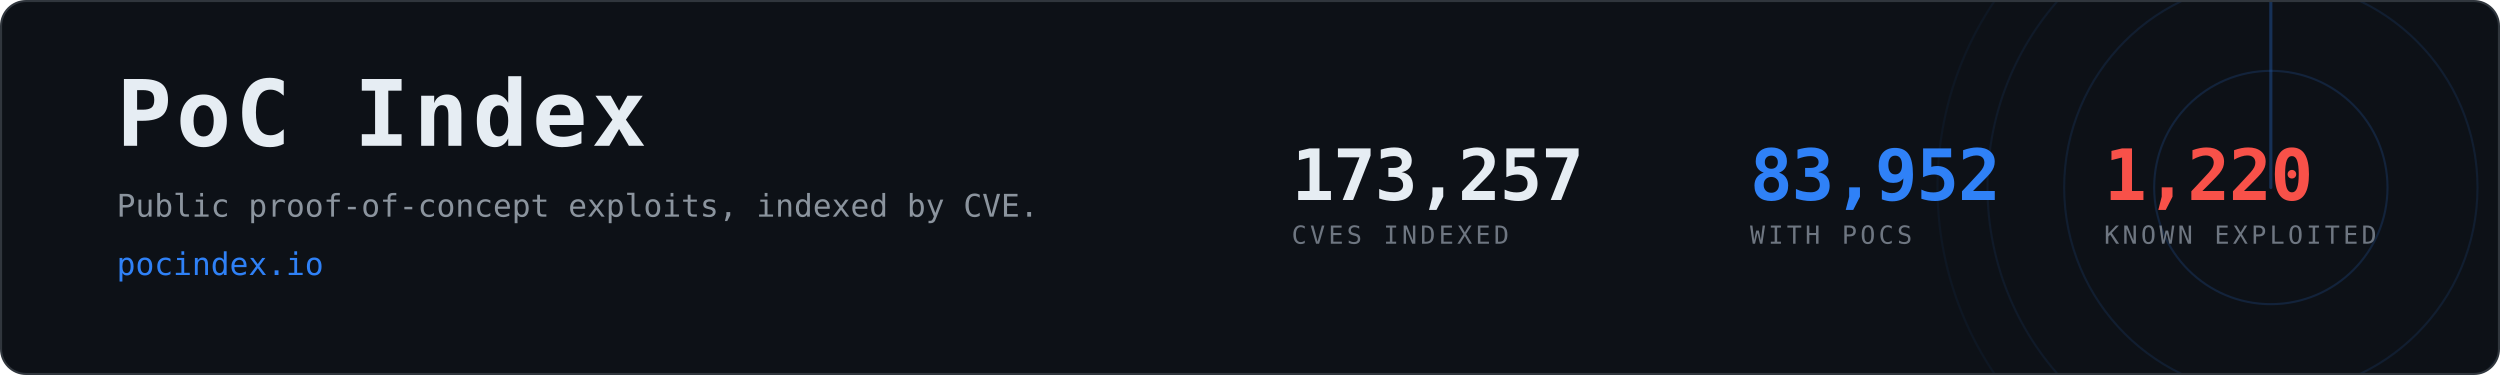
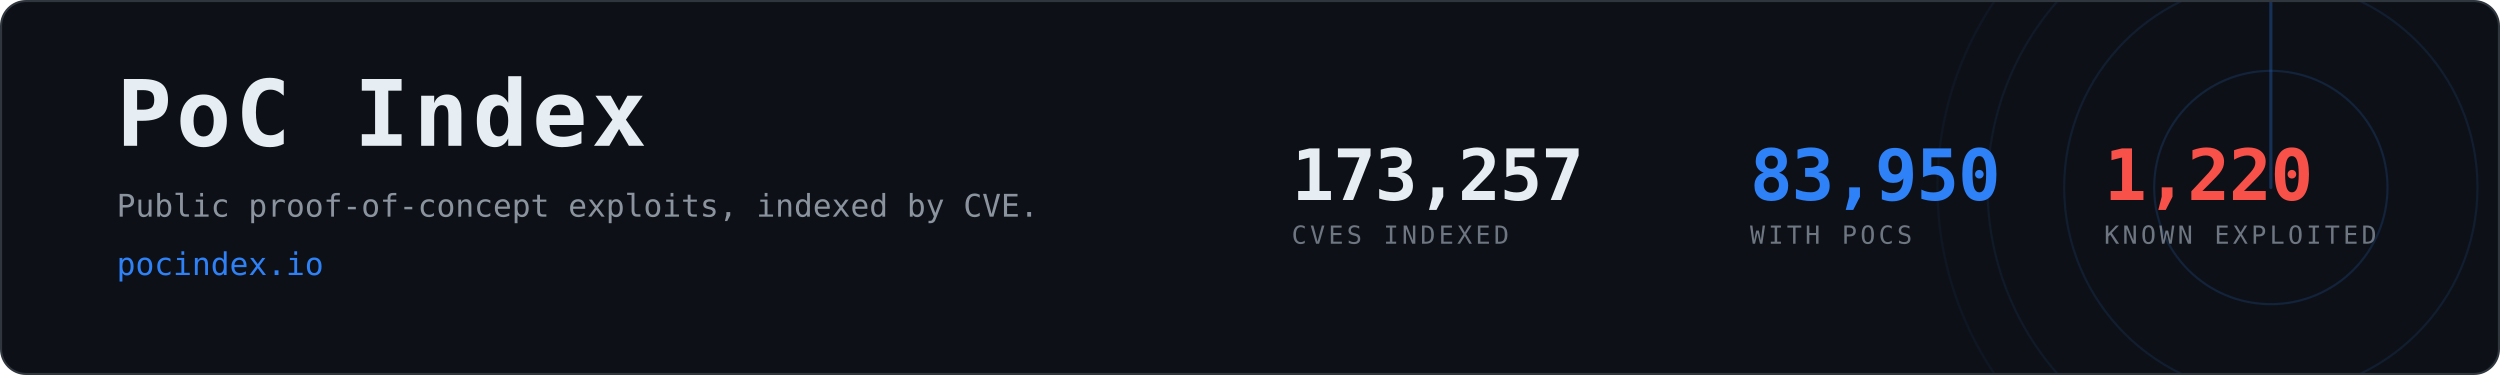
- <svg xmlns="http://www.w3.org/2000/svg" width="1200" height="180" viewBox="0 0 1200 180" role="img" aria-label="PoC Index, 83,952 CVEs with public proof-of-concept exploits">
+ <svg xmlns="http://www.w3.org/2000/svg" width="1200" height="180" viewBox="0 0 1200 180" role="img" aria-label="PoC Index, 83,950 CVEs with public proof-of-concept exploits">
  <clipPath id="card">
    <rect x="1" y="1" width="1198" height="178" rx="12" />
  </clipPath>
  <rect x="0.5" y="0.5" width="1199" height="179" rx="12" fill="#0d1117" stroke="#30363d" />
  <g clip-path="url(#card)" opacity="0.6">
    <g>
      <circle cx="1090" cy="90" r="56.0" fill="none" stroke="#2f81f7" stroke-width="1" opacity="0.270" />
      <circle cx="1090" cy="90" r="99.2" fill="none" stroke="#2f81f7" stroke-width="1" opacity="0.195" />
      <circle cx="1090" cy="90" r="136.0" fill="none" stroke="#2f81f7" stroke-width="1" opacity="0.135" />
      <circle cx="1090" cy="90" r="160.0" fill="none" stroke="#2f81f7" stroke-width="1" opacity="0.090" />
      <line x1="1090" y1="90" x2="1090" y2="-70.0" stroke="#2f81f7" stroke-width="1.5" stroke-linecap="round" opacity="0.480">
        <animateTransform attributeName="transform" type="rotate" from="0 1090 90" to="360 1090 90" dur="8s" repeatCount="indefinite" />
      </line>
    </g>
  </g>
  <text x="56" y="70" font-family="ui-monospace,SFMono-Regular,Menlo,Consolas,monospace" font-size="44" font-weight="700" fill="#e6edf3" letter-spacing="2">PoC Index</text>
  <text x="56" y="104" font-family="ui-monospace,SFMono-Regular,Menlo,Consolas,monospace" font-size="15" fill="#8b949e">
    Public proof-of-concept exploits, indexed by CVE.</text>
  <text x="56" y="132" font-family="ui-monospace,SFMono-Regular,Menlo,Consolas,monospace" font-size="15" fill="#2f81f7">pocindex.io</text>
  <text x="620" y="96" font-family="ui-monospace,SFMono-Regular,Menlo,Consolas,monospace" font-size="34" font-weight="700" fill="#e6edf3" letter-spacing="-0.5">173,257</text>
  <text x="620" y="117" font-family="ui-monospace,SFMono-Regular,Menlo,Consolas,monospace" font-size="12" fill="#6e7681" letter-spacing="1.6">CVES INDEXED</text>
-   <text x="840" y="96" font-family="ui-monospace,SFMono-Regular,Menlo,Consolas,monospace" font-size="34" font-weight="700" fill="#2f81f7" letter-spacing="-0.5">83,952</text>
+   <text x="840" y="96" font-family="ui-monospace,SFMono-Regular,Menlo,Consolas,monospace" font-size="34" font-weight="700" fill="#2f81f7" letter-spacing="-0.5">83,950</text>
  <text x="840" y="117" font-family="ui-monospace,SFMono-Regular,Menlo,Consolas,monospace" font-size="12" fill="#6e7681" letter-spacing="1.6">WITH POCS</text>
  <text x="1010" y="96" font-family="ui-monospace,SFMono-Regular,Menlo,Consolas,monospace" font-size="34" font-weight="700" fill="#f85149" letter-spacing="-0.5">1,220</text>
  <text x="1010" y="117" font-family="ui-monospace,SFMono-Regular,Menlo,Consolas,monospace" font-size="12" fill="#6e7681" letter-spacing="1.6">KNOWN EXPLOITED</text>
</svg>
